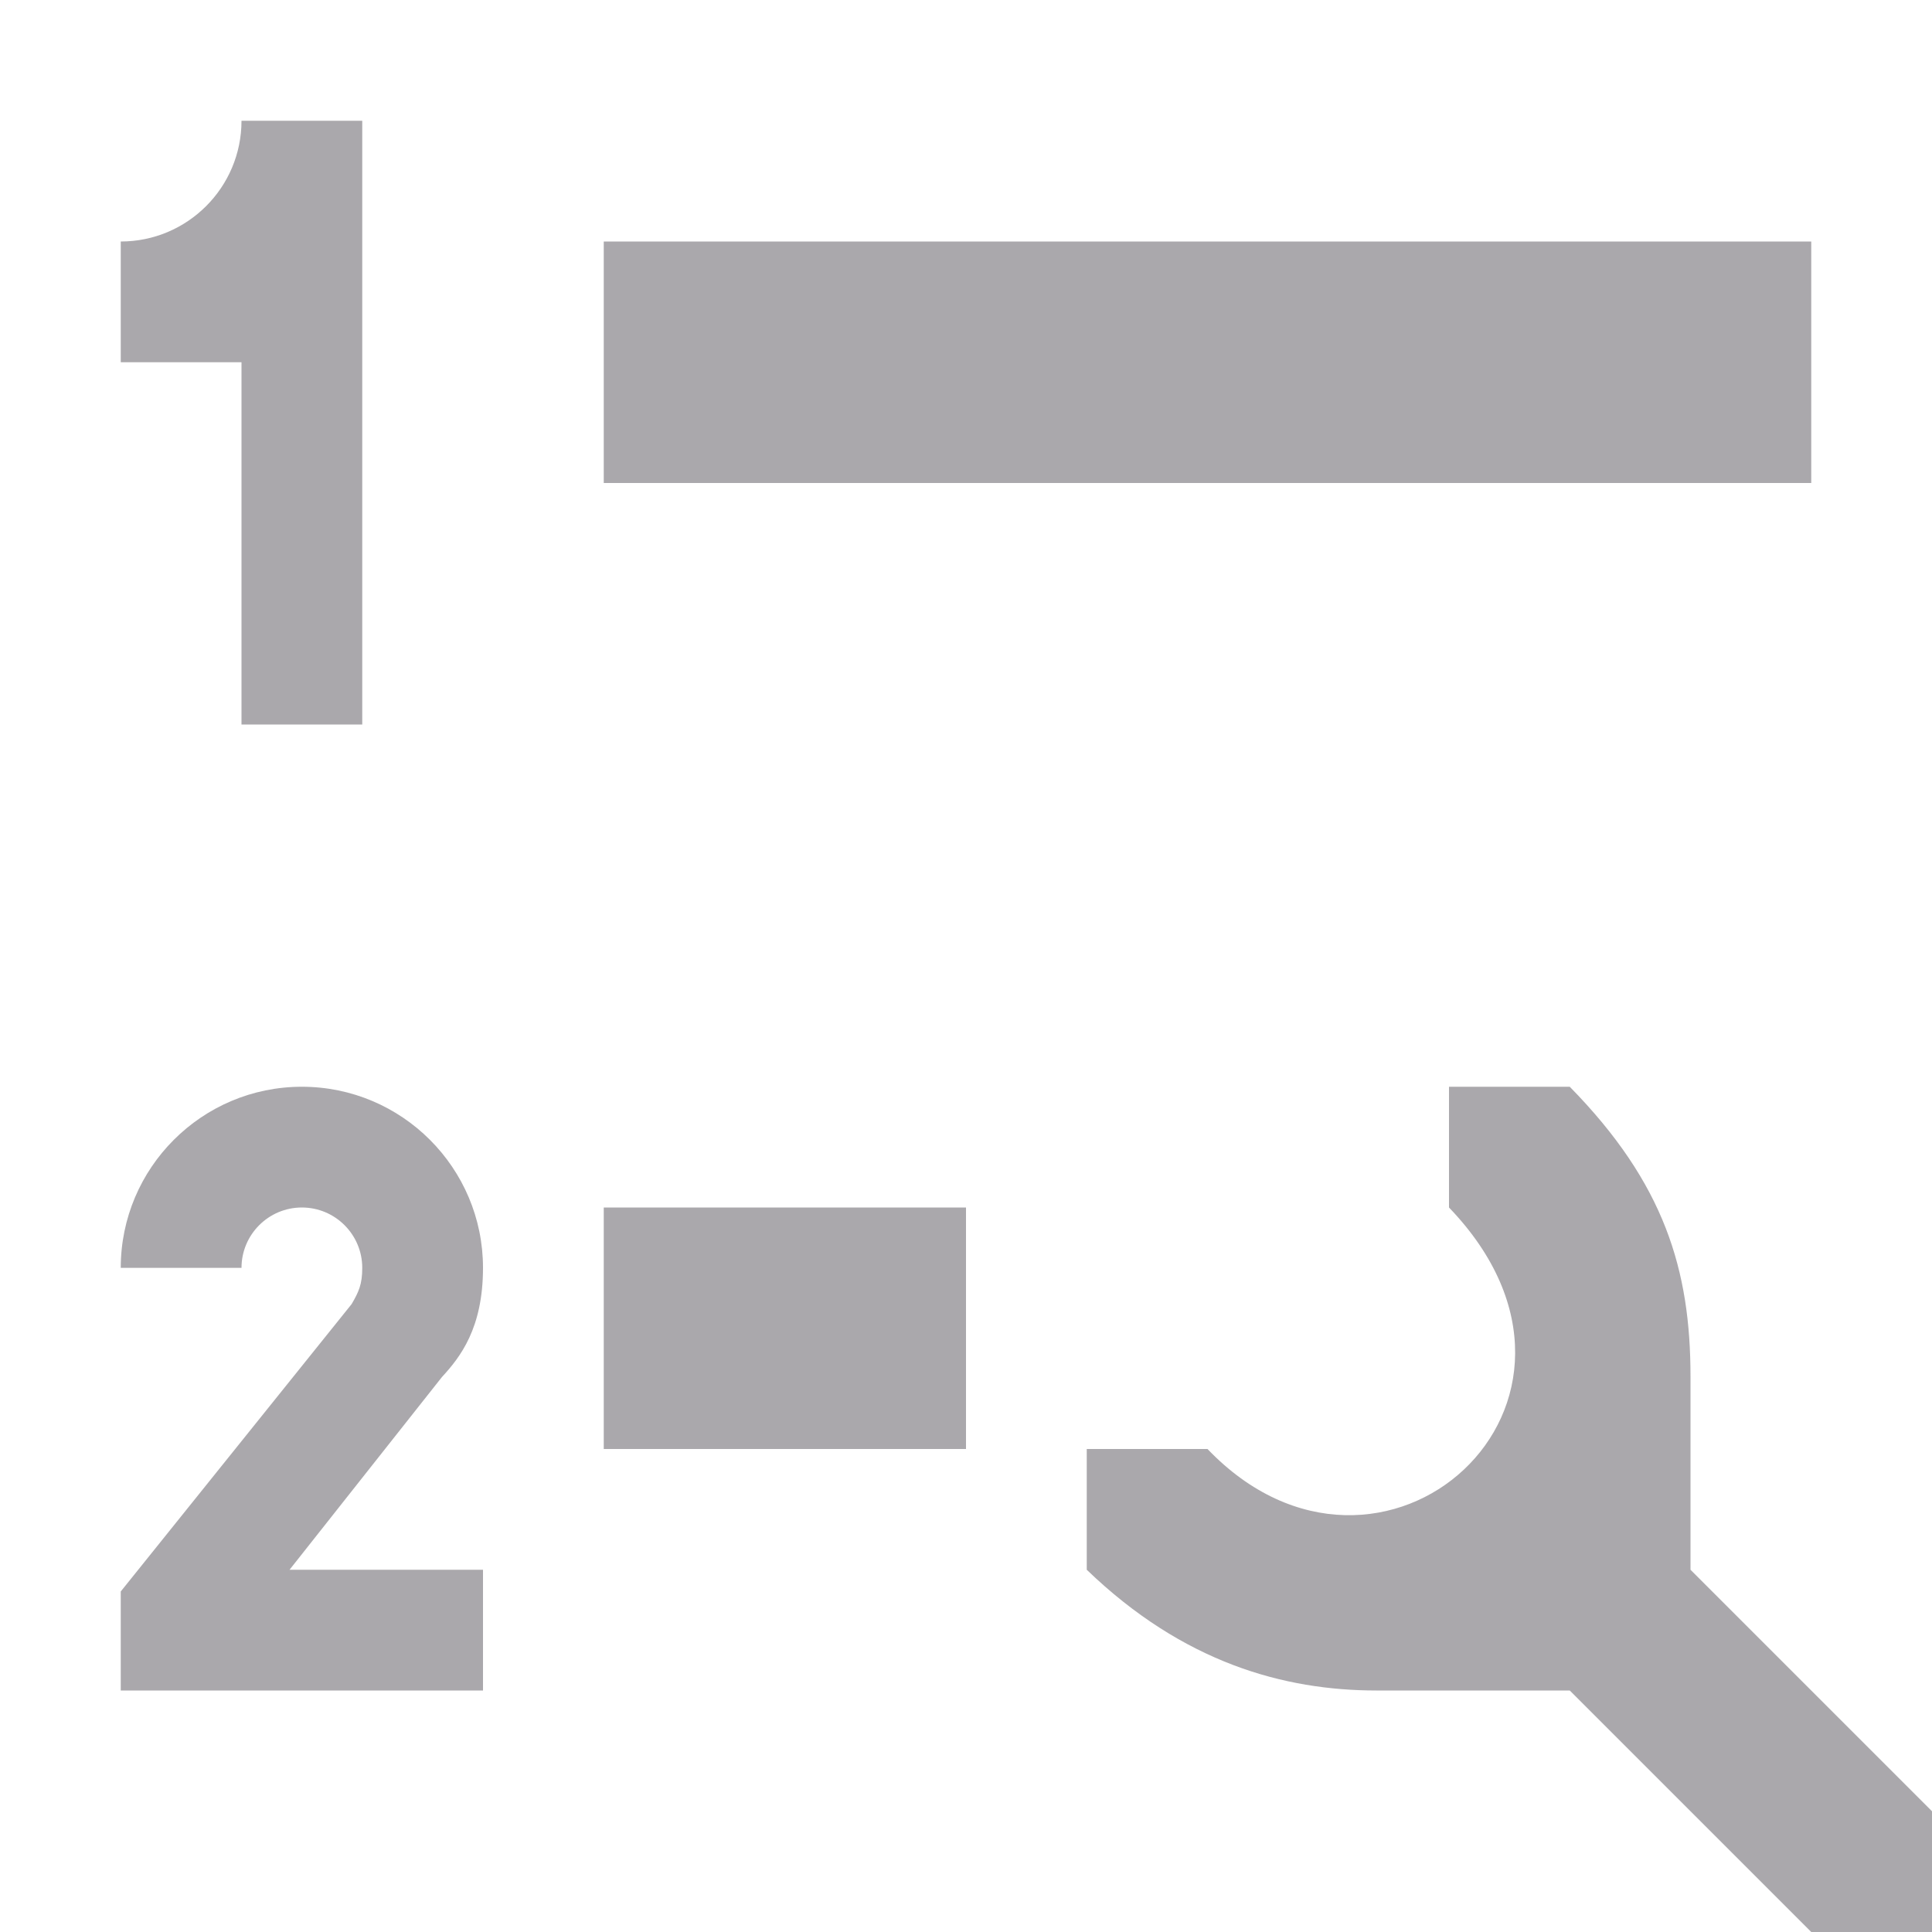
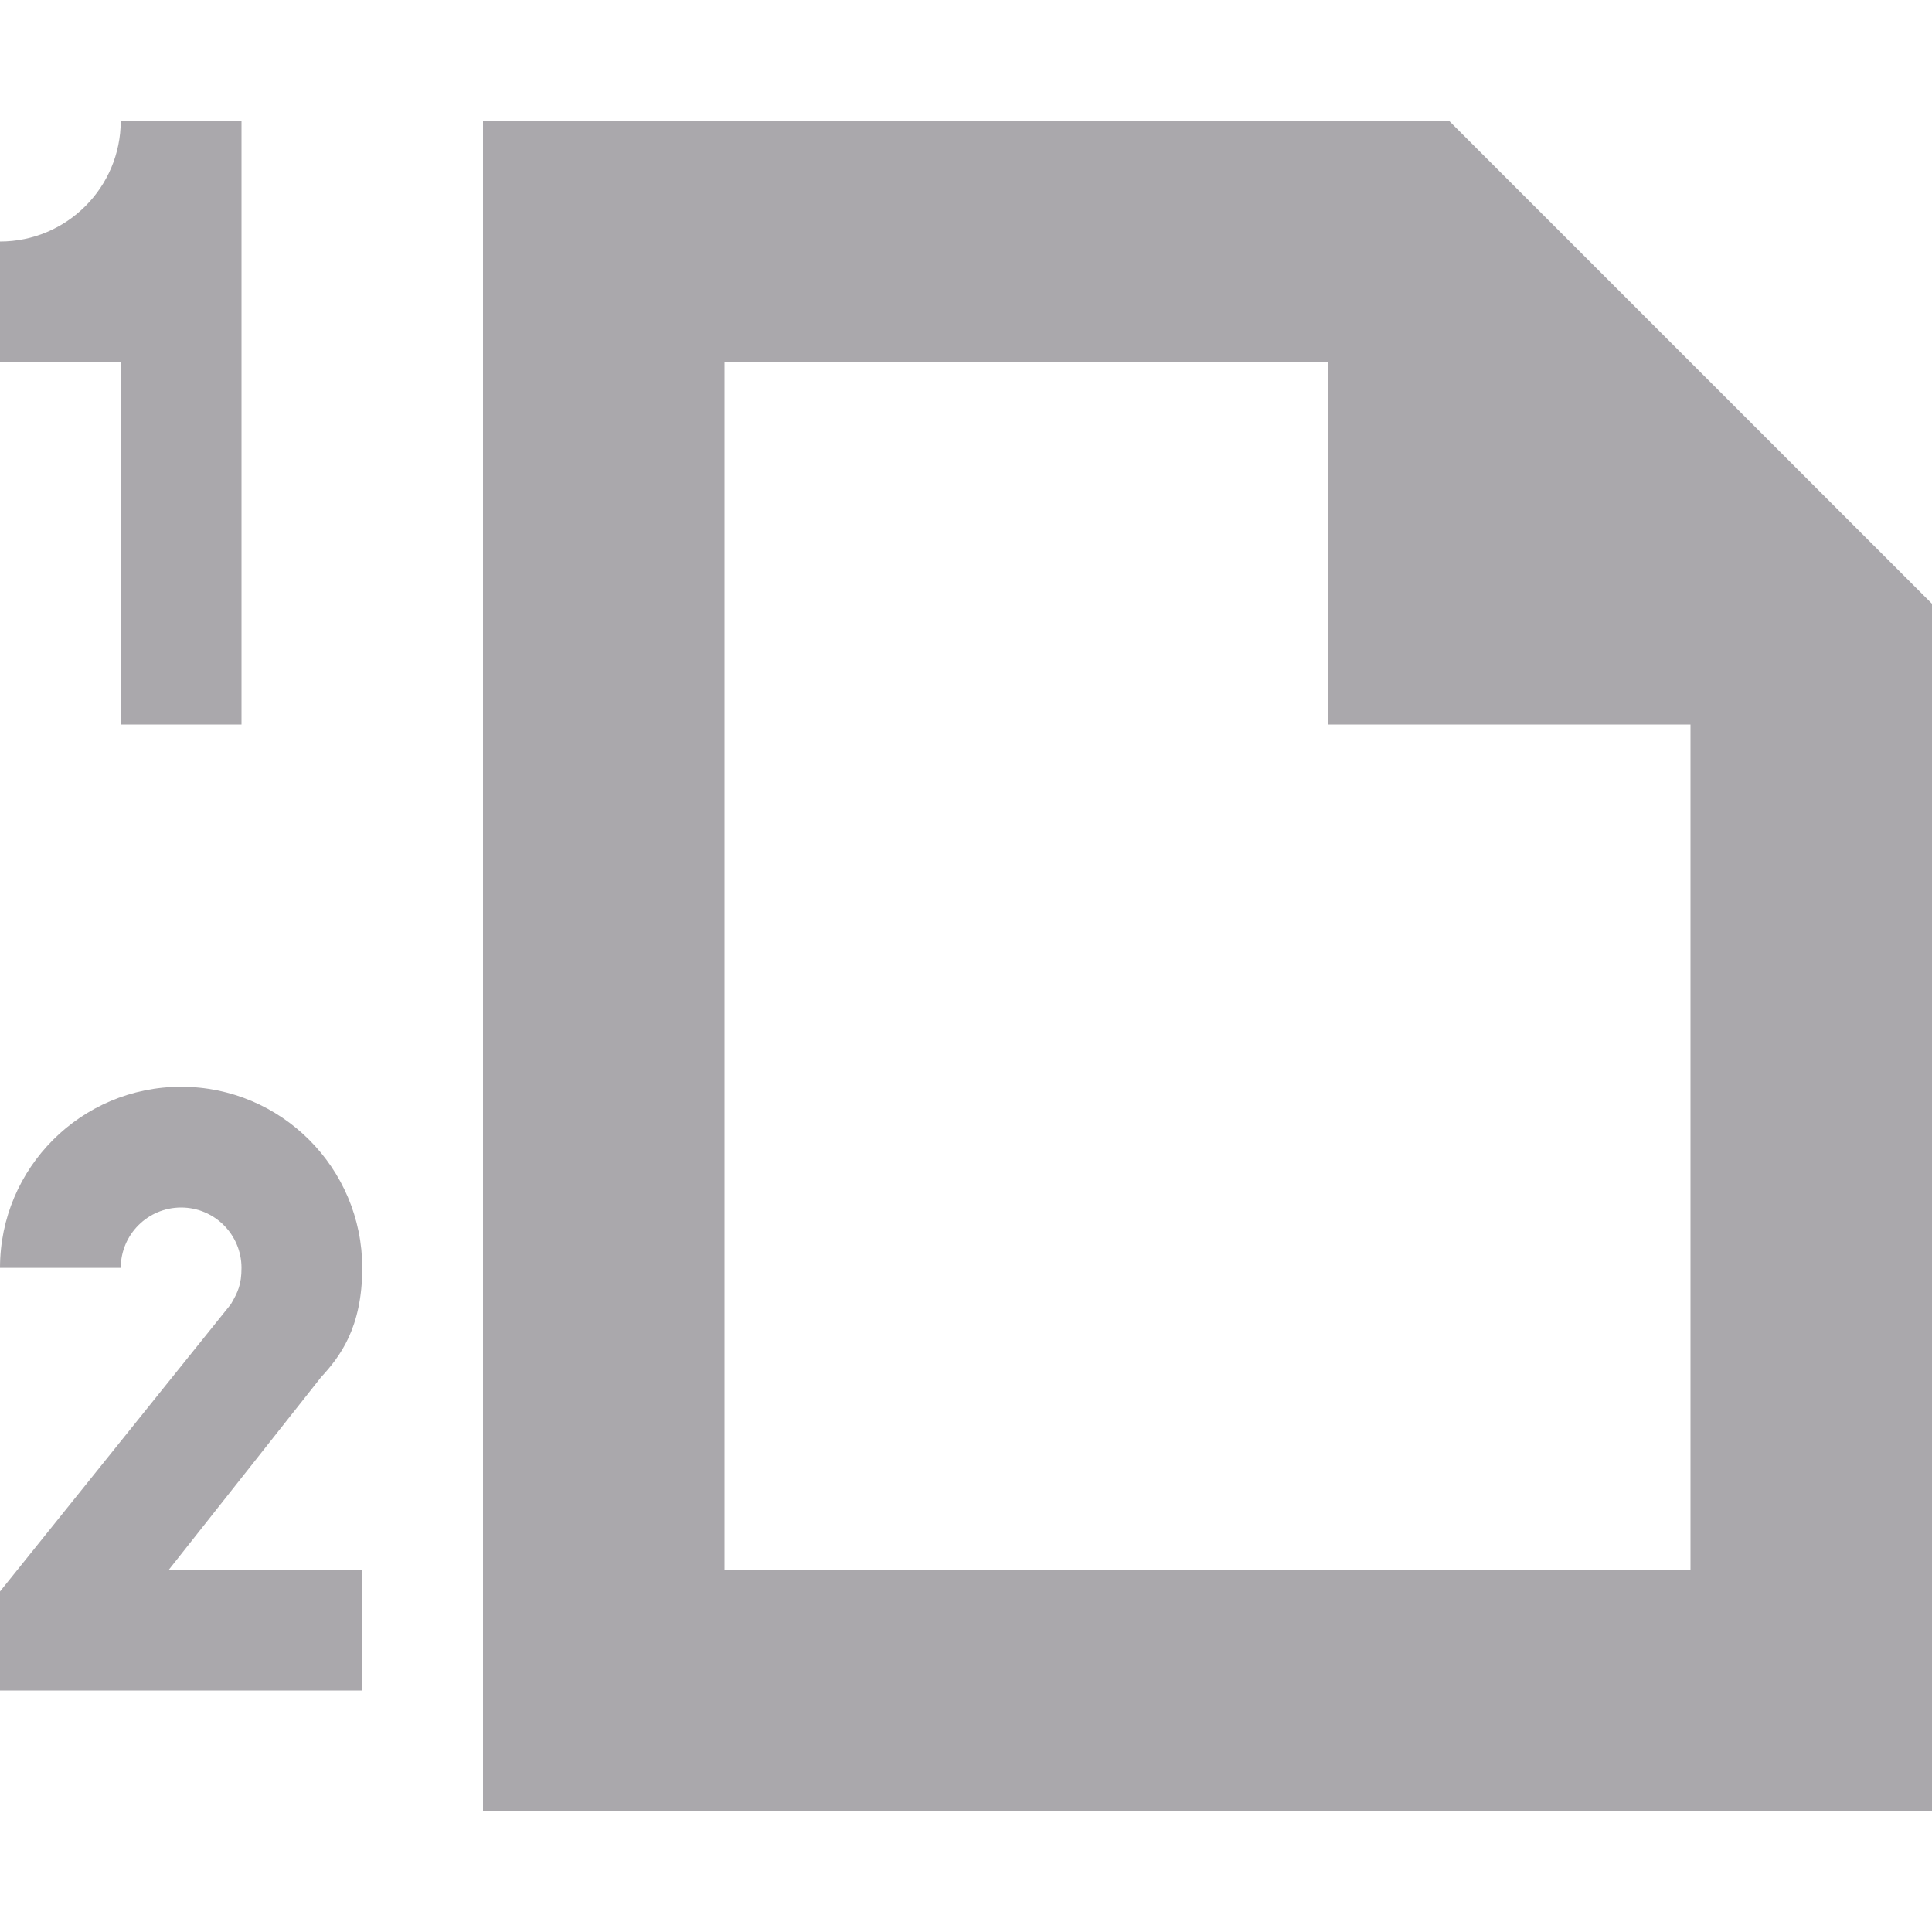
<svg xmlns="http://www.w3.org/2000/svg" viewBox="0 0 16 16">
-   <path d="m2 1c0 .552-.448 1-1 1v1h1v3h1v-5zm3 1v2h10v-2zm-2.5 7c-.828 0-1.5.672-1.5 1.5h1c0-.276.224-.5.5-.5s.5.224.5.5c0 .138-.03.2-.088.3l-1.912 2.38v.82h3v-1h-1.602l1.262-1.596c.151-.164.34-.404.34-.904 0-.828-.672-1.5-1.5-1.5zm2.5 1v2h3v-2zm7-1v1c1.561 1.624-.566 3.498-2 2h-1v1c.8.771 1.635 1 2.4 1h1.6l2 2h1v-1l-2-2v-1.6c0-.882-.215-1.6-1-2.4z" fill="#aaa8ac" />
+   <path d="m1 1c0 .552-.448 1-1 1v1h1v3h1v-5zm3 0v14h12v-10l-4-4zm2 2h5v3h3v7h-8zm-4.5 6c-.828 0-1.5.672-1.5 1.5h1c0-.276.224-.5.5-.5s.5.224.5.5c0 .138-.03.201-.088.301l-1.912 2.379v.82h3v-1h-1.602l1.262-1.596c.151-.164.34-.404.34-.904 0-.828-.672-1.5-1.5-1.5z" fill="#aaa8ac" />
</svg>
